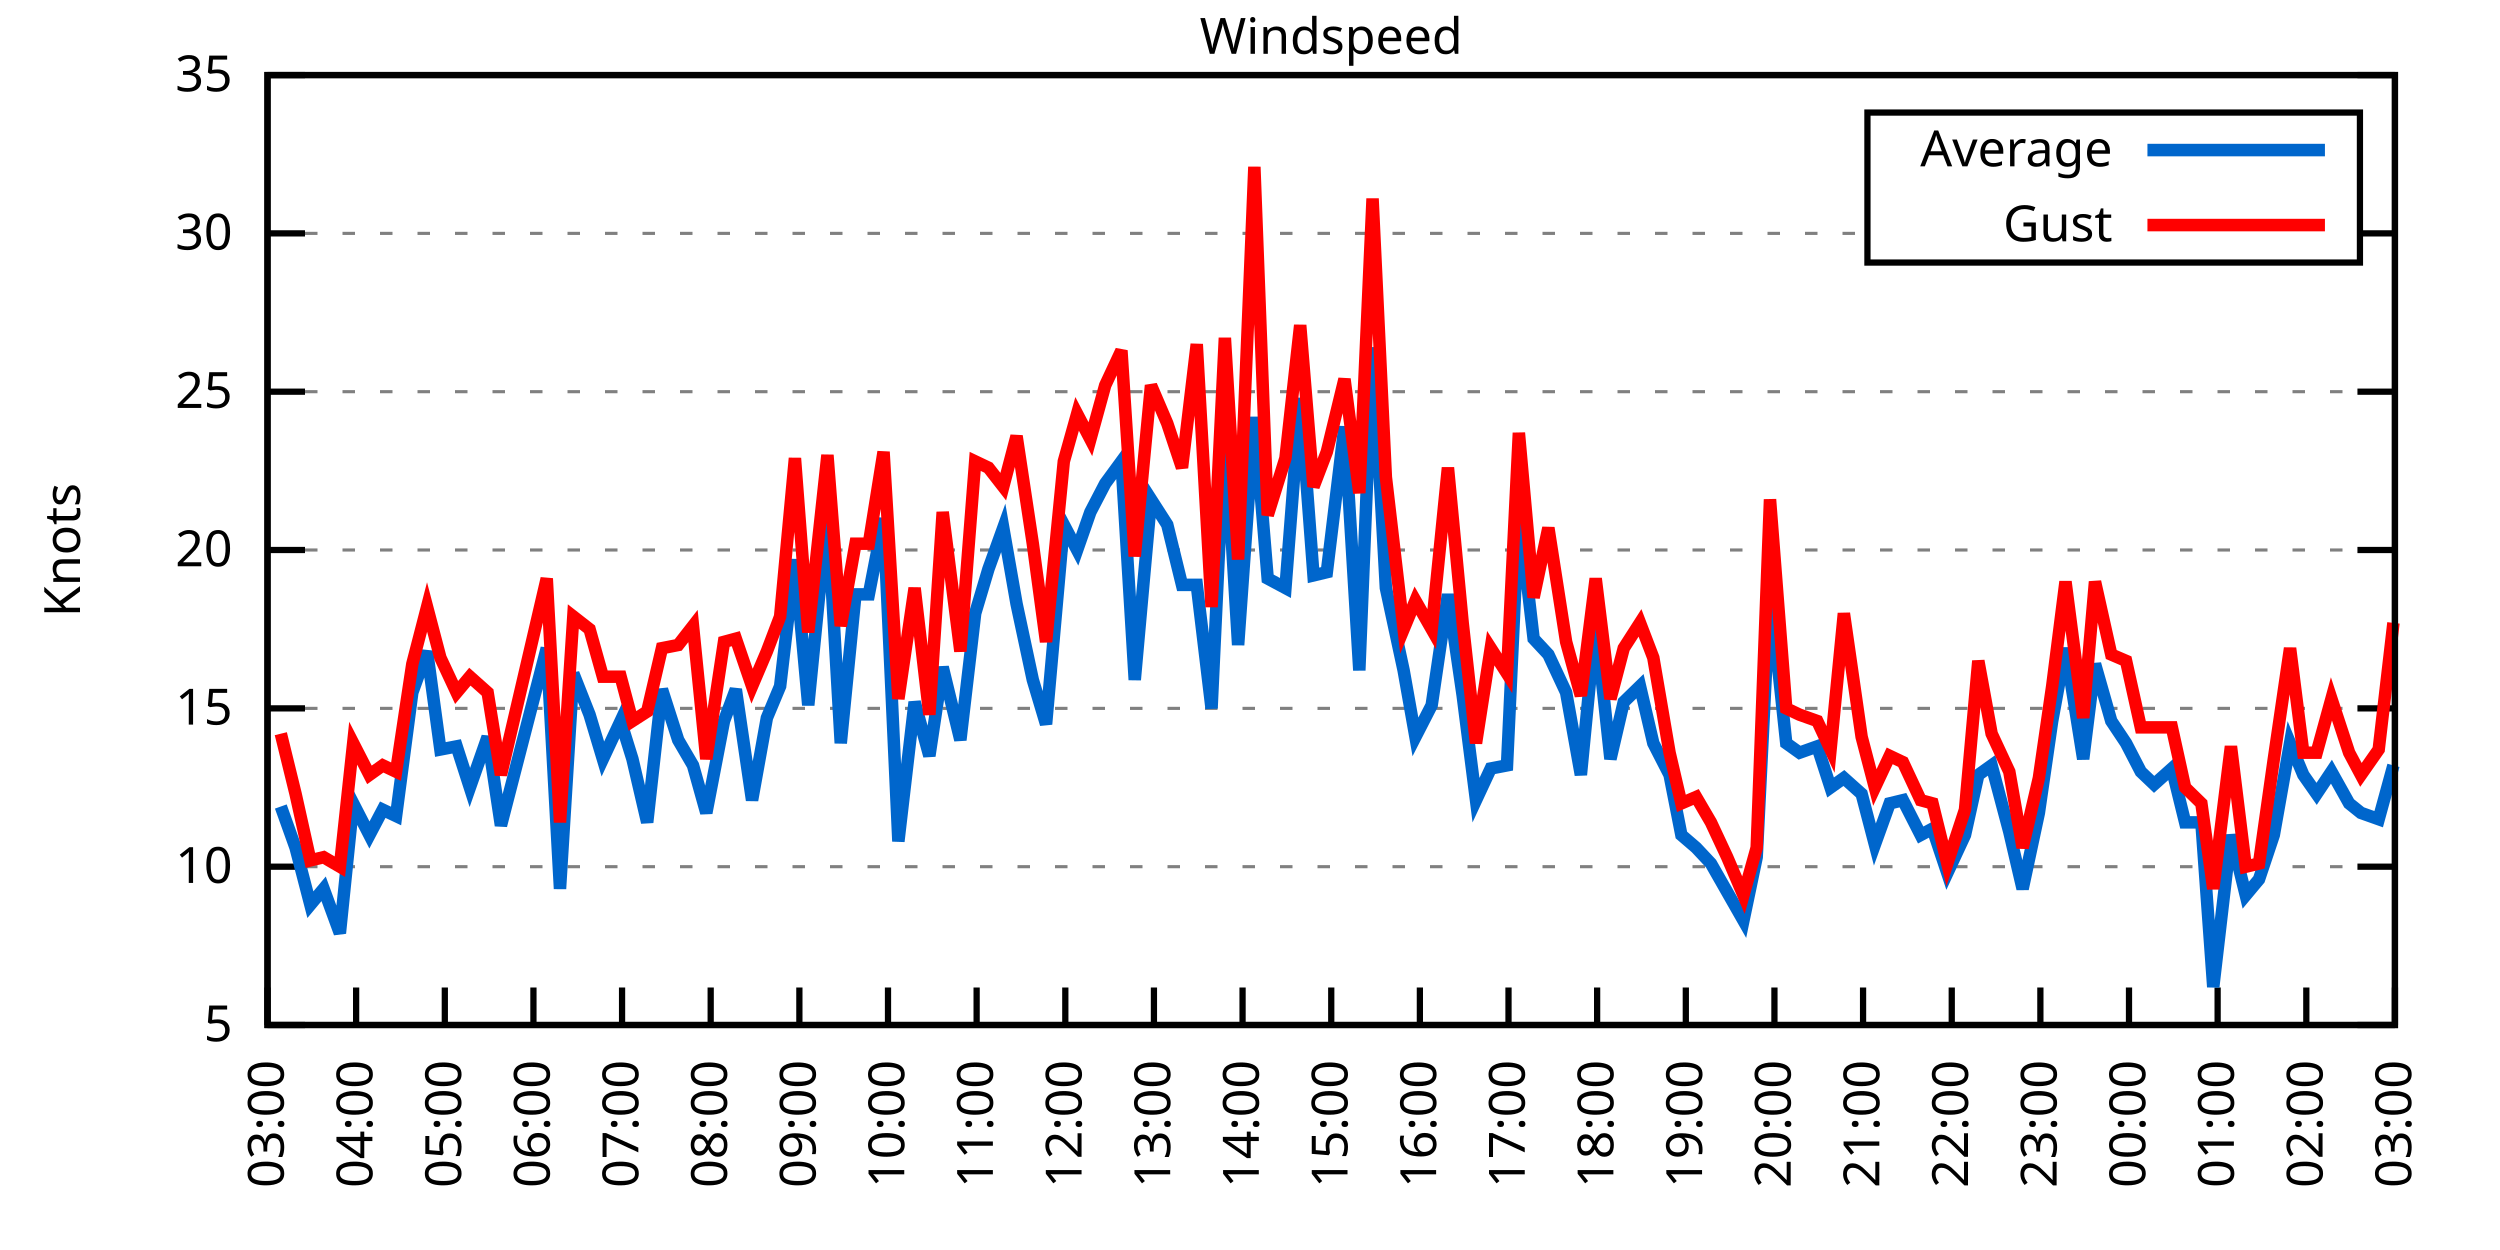
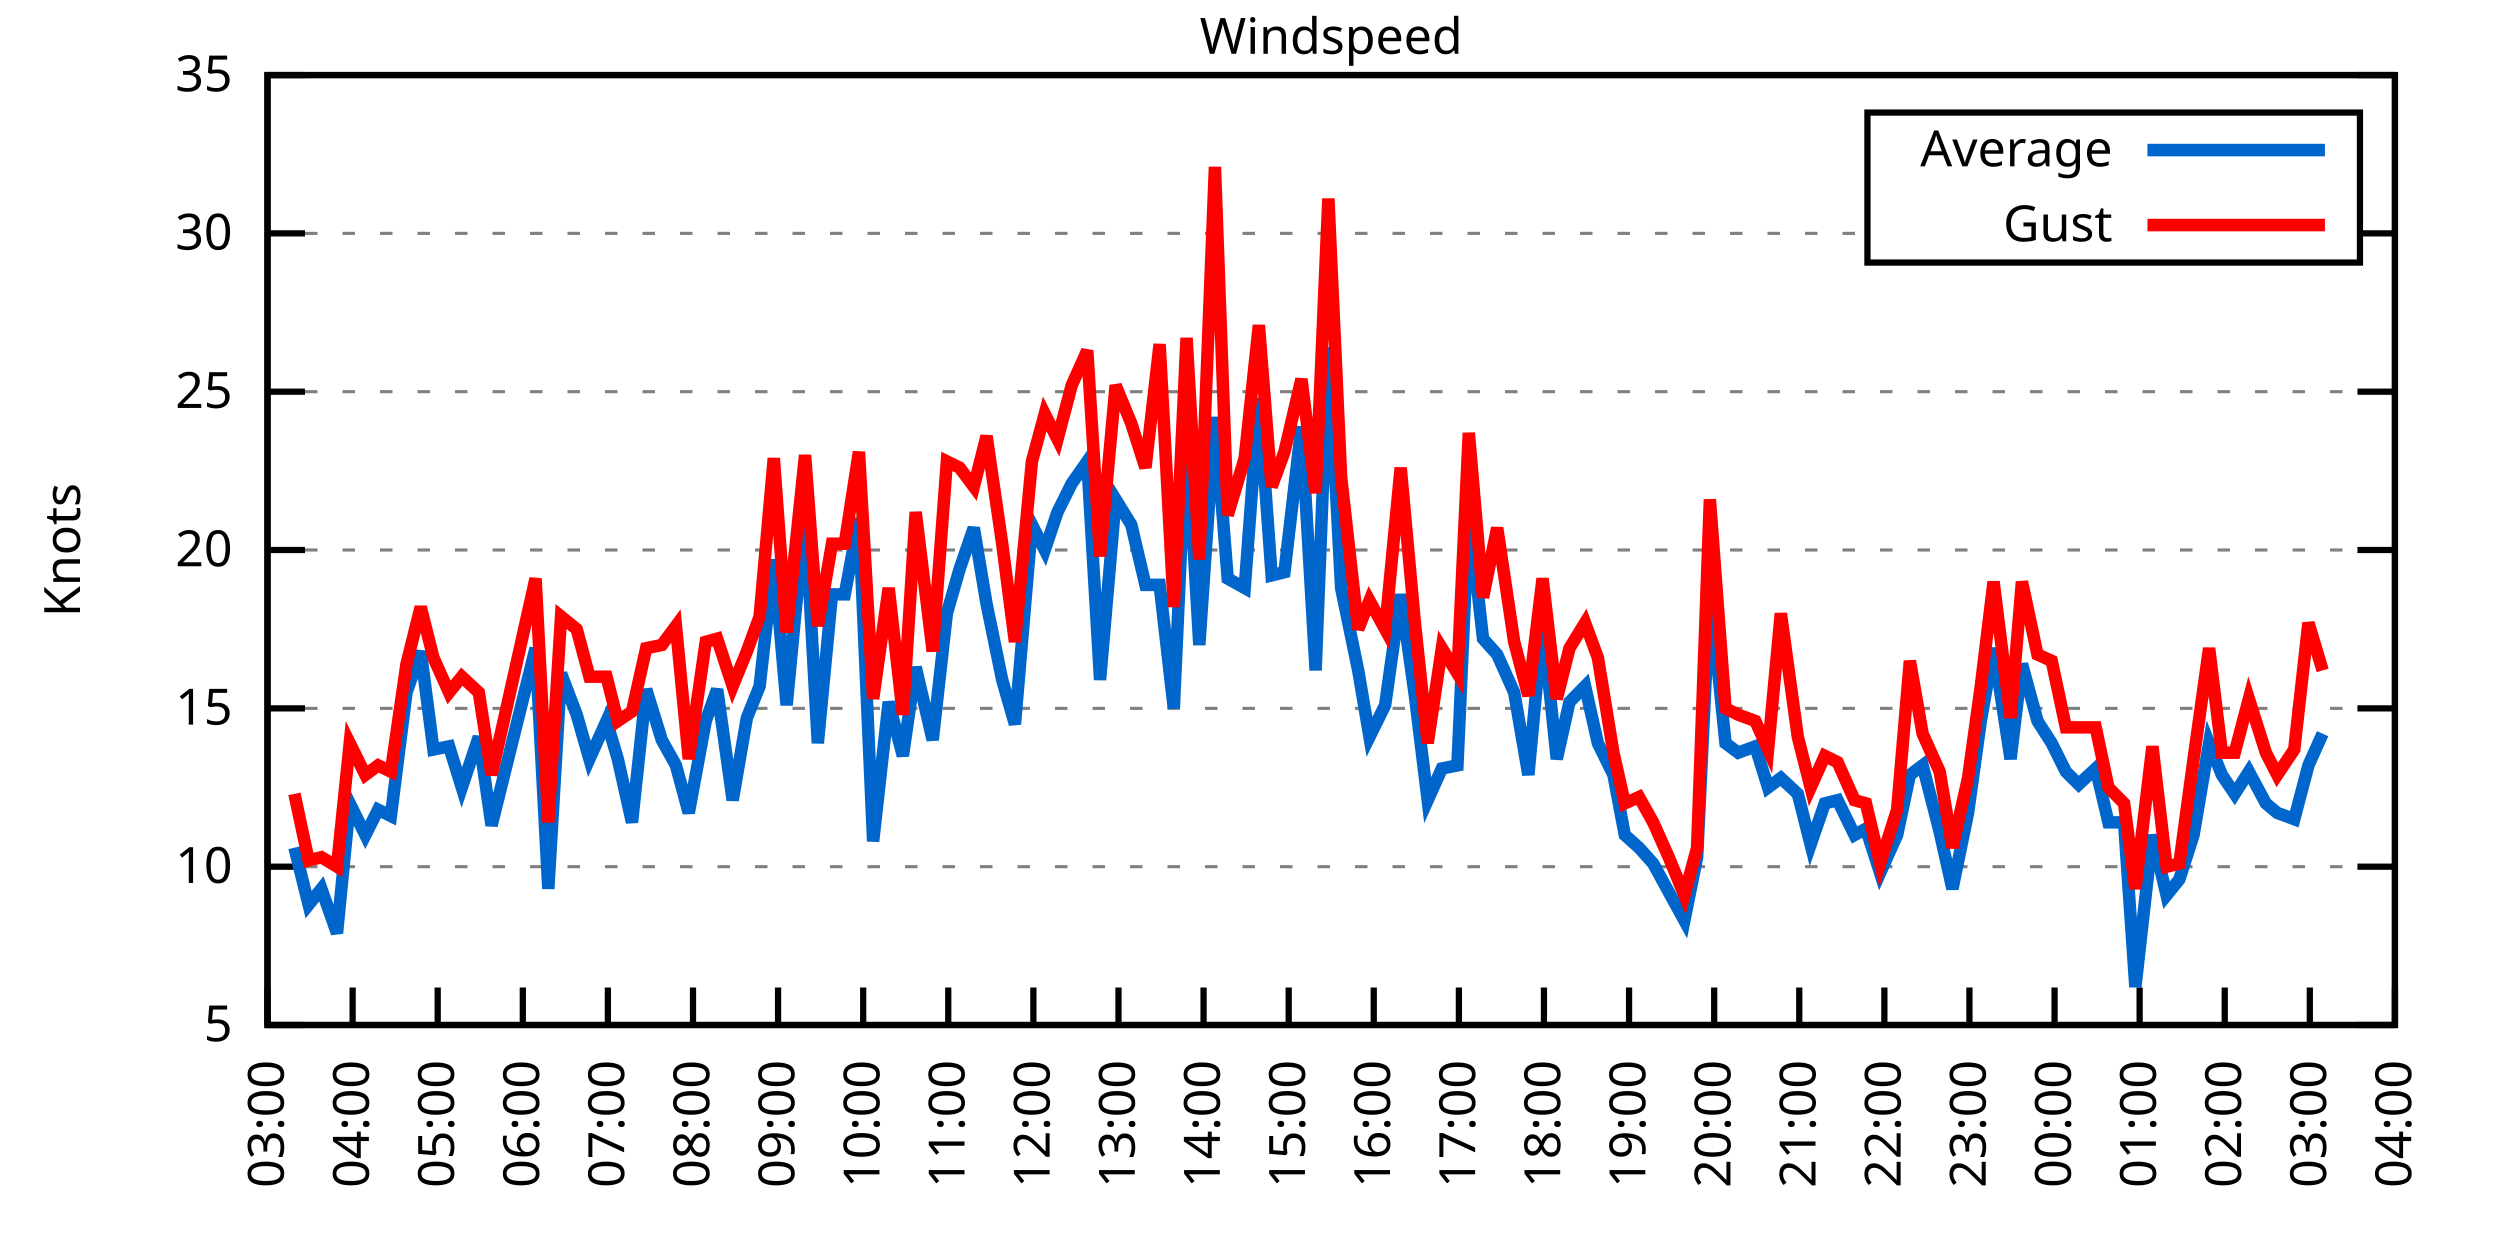
<svg xmlns="http://www.w3.org/2000/svg" xmlns:xlink="http://www.w3.org/1999/xlink" width="400" height="200" viewBox="0 0 400 200">
  <g id="gnuplot_canvas">
    <rect x="0" y="0" width="400" height="200" fill="none" />
    <defs>
      <circle id="gpDot" r="0.5" stroke-width="0.5" stroke="currentColor" />
      <path id="gpPt0" stroke-width="0.333" stroke="currentColor" d="M-1,0 h2 M0,-1 v2" />
      <path id="gpPt1" stroke-width="0.333" stroke="currentColor" d="M-1,-1 L1,1 M1,-1 L-1,1" />
      <path id="gpPt2" stroke-width="0.333" stroke="currentColor" d="M-1,0 L1,0 M0,-1 L0,1 M-1,-1 L1,1 M-1,1 L1,-1" />
      <rect id="gpPt3" stroke-width="0.333" stroke="currentColor" x="-1" y="-1" width="2" height="2" />
      <rect id="gpPt4" stroke-width="0.333" stroke="currentColor" fill="currentColor" x="-1" y="-1" width="2" height="2" />
      <circle id="gpPt5" stroke-width="0.333" stroke="currentColor" cx="0" cy="0" r="1" />
      <use xlink:href="#gpPt5" id="gpPt6" fill="currentColor" stroke="none" />
      <path id="gpPt7" stroke-width="0.333" stroke="currentColor" d="M0,-1.33 L-1.33,0.67 L1.33,0.67 z" />
      <use xlink:href="#gpPt7" id="gpPt8" fill="currentColor" stroke="none" />
      <use xlink:href="#gpPt7" id="gpPt9" stroke="currentColor" transform="rotate(180)" />
      <use xlink:href="#gpPt9" id="gpPt10" fill="currentColor" stroke="none" />
      <use xlink:href="#gpPt3" id="gpPt11" stroke="currentColor" transform="rotate(45)" />
      <use xlink:href="#gpPt11" id="gpPt12" fill="currentColor" stroke="none" />
      <path id="gpPt13" stroke-width="0.333" stroke="currentColor" d="M0,1.330 L1.265,0.411 L0.782,-1.067 L-0.782,-1.076 L-1.265,0.411 z" />
      <use xlink:href="#gpPt13" id="gpPt14" fill="currentColor" stroke="none" />
      <filter id="textbox" filterUnits="objectBoundingBox" x="0" y="0" height="1" width="1">
        <feFlood flood-color="white" flood-opacity="1" result="bgnd" />
        <feComposite in="SourceGraphic" in2="bgnd" operator="atop" />
      </filter>
      <filter id="greybox" filterUnits="objectBoundingBox" x="0" y="0" height="1" width="1">
        <feFlood flood-color="lightgrey" flood-opacity="1" result="grey" />
        <feComposite in="SourceGraphic" in2="grey" operator="atop" />
      </filter>
    </defs>
    <g fill="none" color="white" stroke="currentColor" stroke-width="1.00" stroke-linecap="butt" stroke-linejoin="miter">
</g>
    <g fill="none" color="black" stroke="currentColor" stroke-width="1.00" stroke-linecap="butt" stroke-linejoin="miter">
      <g stroke="none" shape-rendering="crispEdges">
        <polygon fill="rgb(255, 255, 255)" points="42.80,164.00 383.18,164.00 383.18,12.02 42.80,12.02 " />
      </g>
    </g>
    <g fill="none" color="black" stroke="currentColor" stroke-width="1.00" stroke-linecap="butt" stroke-linejoin="miter">
</g>
    <g fill="none" color="black" stroke="black" stroke-width="0.50" stroke-linecap="butt" stroke-linejoin="miter">
</g>
    <g fill="none" color="gray" stroke="currentColor" stroke-width="0.50" stroke-linecap="butt" stroke-linejoin="miter">
      <path stroke="gray" stroke-dasharray="2,4" class="gridline" d="M42.80,164.00 L383.19,164.00  " />
    </g>
    <g fill="none" color="gray" stroke="gray" stroke-width="1.00" stroke-linecap="butt" stroke-linejoin="miter">
</g>
    <g fill="none" color="black" stroke="currentColor" stroke-width="1.00" stroke-linecap="butt" stroke-linejoin="miter">
      <path stroke="black" d="M42.80,164.00 L48.80,164.00 M383.19,164.00 L377.19,164.00  " />
      <g transform="translate(37.20,166.60)" stroke="none" fill="black" font-family="Sans" font-size="8.00" text-anchor="end">
        <text>
          <tspan font-family="Sans"> 5</tspan>
        </text>
      </g>
    </g>
    <g fill="none" color="black" stroke="currentColor" stroke-width="1.00" stroke-linecap="butt" stroke-linejoin="miter">
</g>
    <g fill="none" color="black" stroke="black" stroke-width="0.50" stroke-linecap="butt" stroke-linejoin="miter">
</g>
    <g fill="none" color="gray" stroke="currentColor" stroke-width="0.50" stroke-linecap="butt" stroke-linejoin="miter">
      <path stroke="gray" stroke-dasharray="2,4" class="gridline" d="M42.80,138.67 L383.19,138.67  " />
    </g>
    <g fill="none" color="gray" stroke="gray" stroke-width="1.00" stroke-linecap="butt" stroke-linejoin="miter">
</g>
    <g fill="none" color="black" stroke="currentColor" stroke-width="1.00" stroke-linecap="butt" stroke-linejoin="miter">
      <path stroke="black" d="M42.80,138.67 L48.80,138.67 M383.19,138.67 L377.19,138.67  " />
      <g transform="translate(37.20,141.27)" stroke="none" fill="black" font-family="Sans" font-size="8.00" text-anchor="end">
        <text>
          <tspan font-family="Sans"> 10</tspan>
        </text>
      </g>
    </g>
    <g fill="none" color="black" stroke="currentColor" stroke-width="1.00" stroke-linecap="butt" stroke-linejoin="miter">
</g>
    <g fill="none" color="black" stroke="black" stroke-width="0.50" stroke-linecap="butt" stroke-linejoin="miter">
</g>
    <g fill="none" color="gray" stroke="currentColor" stroke-width="0.50" stroke-linecap="butt" stroke-linejoin="miter">
      <path stroke="gray" stroke-dasharray="2,4" class="gridline" d="M42.80,113.34 L383.19,113.34  " />
    </g>
    <g fill="none" color="gray" stroke="gray" stroke-width="1.00" stroke-linecap="butt" stroke-linejoin="miter">
</g>
    <g fill="none" color="black" stroke="currentColor" stroke-width="1.00" stroke-linecap="butt" stroke-linejoin="miter">
      <path stroke="black" d="M42.80,113.34 L48.80,113.34 M383.19,113.34 L377.19,113.34  " />
      <g transform="translate(37.20,115.94)" stroke="none" fill="black" font-family="Sans" font-size="8.00" text-anchor="end">
        <text>
          <tspan font-family="Sans"> 15</tspan>
        </text>
      </g>
    </g>
    <g fill="none" color="black" stroke="currentColor" stroke-width="1.00" stroke-linecap="butt" stroke-linejoin="miter">
</g>
    <g fill="none" color="black" stroke="black" stroke-width="0.50" stroke-linecap="butt" stroke-linejoin="miter">
</g>
    <g fill="none" color="gray" stroke="currentColor" stroke-width="0.50" stroke-linecap="butt" stroke-linejoin="miter">
      <path stroke="gray" stroke-dasharray="2,4" class="gridline" d="M42.80,88.00 L383.19,88.00  " />
    </g>
    <g fill="none" color="gray" stroke="gray" stroke-width="1.00" stroke-linecap="butt" stroke-linejoin="miter">
</g>
    <g fill="none" color="black" stroke="currentColor" stroke-width="1.00" stroke-linecap="butt" stroke-linejoin="miter">
      <path stroke="black" d="M42.80,88.00 L48.80,88.00 M383.19,88.00 L377.19,88.00  " />
      <g transform="translate(37.20,90.60)" stroke="none" fill="black" font-family="Sans" font-size="8.00" text-anchor="end">
        <text>
          <tspan font-family="Sans"> 20</tspan>
        </text>
      </g>
    </g>
    <g fill="none" color="black" stroke="currentColor" stroke-width="1.00" stroke-linecap="butt" stroke-linejoin="miter">
</g>
    <g fill="none" color="black" stroke="black" stroke-width="0.50" stroke-linecap="butt" stroke-linejoin="miter">
</g>
    <g fill="none" color="gray" stroke="currentColor" stroke-width="0.50" stroke-linecap="butt" stroke-linejoin="miter">
      <path stroke="gray" stroke-dasharray="2,4" class="gridline" d="M42.80,62.67 L383.19,62.67  " />
    </g>
    <g fill="none" color="gray" stroke="gray" stroke-width="1.00" stroke-linecap="butt" stroke-linejoin="miter">
</g>
    <g fill="none" color="black" stroke="currentColor" stroke-width="1.00" stroke-linecap="butt" stroke-linejoin="miter">
      <path stroke="black" d="M42.80,62.67 L48.80,62.67 M383.19,62.67 L377.19,62.67  " />
      <g transform="translate(37.20,65.27)" stroke="none" fill="black" font-family="Sans" font-size="8.00" text-anchor="end">
        <text>
          <tspan font-family="Sans"> 25</tspan>
        </text>
      </g>
    </g>
    <g fill="none" color="black" stroke="currentColor" stroke-width="1.00" stroke-linecap="butt" stroke-linejoin="miter">
</g>
    <g fill="none" color="black" stroke="black" stroke-width="0.50" stroke-linecap="butt" stroke-linejoin="miter">
</g>
    <g fill="none" color="gray" stroke="currentColor" stroke-width="0.50" stroke-linecap="butt" stroke-linejoin="miter">
      <path stroke="gray" stroke-dasharray="2,4" class="gridline" d="M42.80,37.34 L298.79,37.34 M377.59,37.34 L383.19,37.34  " />
    </g>
    <g fill="none" color="gray" stroke="gray" stroke-width="1.00" stroke-linecap="butt" stroke-linejoin="miter">
</g>
    <g fill="none" color="black" stroke="currentColor" stroke-width="1.00" stroke-linecap="butt" stroke-linejoin="miter">
      <path stroke="black" d="M42.80,37.34 L48.80,37.34 M383.19,37.34 L377.19,37.34  " />
      <g transform="translate(37.20,39.94)" stroke="none" fill="black" font-family="Sans" font-size="8.00" text-anchor="end">
        <text>
          <tspan font-family="Sans"> 30</tspan>
        </text>
      </g>
    </g>
    <g fill="none" color="black" stroke="currentColor" stroke-width="1.00" stroke-linecap="butt" stroke-linejoin="miter">
</g>
    <g fill="none" color="black" stroke="black" stroke-width="0.50" stroke-linecap="butt" stroke-linejoin="miter">
</g>
    <g fill="none" color="gray" stroke="currentColor" stroke-width="0.50" stroke-linecap="butt" stroke-linejoin="miter">
      <path stroke="gray" stroke-dasharray="2,4" class="gridline" d="M42.80,12.01 L383.19,12.01  " />
    </g>
    <g fill="none" color="gray" stroke="gray" stroke-width="1.00" stroke-linecap="butt" stroke-linejoin="miter">
</g>
    <g fill="none" color="black" stroke="currentColor" stroke-width="1.00" stroke-linecap="butt" stroke-linejoin="miter">
      <path stroke="black" d="M42.80,12.01 L48.80,12.01 M383.19,12.01 L377.19,12.01  " />
      <g transform="translate(37.20,14.61)" stroke="none" fill="black" font-family="Sans" font-size="8.00" text-anchor="end">
        <text>
          <tspan font-family="Sans"> 35</tspan>
        </text>
      </g>
    </g>
    <g fill="none" color="black" stroke="currentColor" stroke-width="1.00" stroke-linecap="butt" stroke-linejoin="miter">
      <path stroke="black" d="M42.80,164.00 L42.80,158.00  " />
      <g transform="translate(45.40,169.60) rotate(270.00)" stroke="none" fill="black" font-family="Sans" font-size="8.00" text-anchor="end">
        <text>
          <tspan font-family="Sans">03:00</tspan>
        </text>
      </g>
    </g>
    <g fill="none" color="black" stroke="currentColor" stroke-width="1.00" stroke-linecap="butt" stroke-linejoin="miter">
-       <path stroke="black" d="M56.98,164.00 L56.98,158.00  " />
-       <g transform="translate(59.58,169.60) rotate(270.00)" stroke="none" fill="black" font-family="Sans" font-size="8.00" text-anchor="end">
+       <path stroke="black" d="M56.42,164.00 L56.42,158.00  " />
+       <g transform="translate(59.02,169.60) rotate(270.00)" stroke="none" fill="black" font-family="Sans" font-size="8.00" text-anchor="end">
        <text>
          <tspan font-family="Sans">04:00</tspan>
        </text>
      </g>
    </g>
    <g fill="none" color="black" stroke="currentColor" stroke-width="1.00" stroke-linecap="butt" stroke-linejoin="miter">
-       <path stroke="black" d="M71.17,164.00 L71.17,158.00  " />
-       <g transform="translate(73.77,169.60) rotate(270.00)" stroke="none" fill="black" font-family="Sans" font-size="8.00" text-anchor="end">
+       <path stroke="black" d="M70.03,164.00 L70.03,158.00  " />
+       <g transform="translate(72.63,169.60) rotate(270.00)" stroke="none" fill="black" font-family="Sans" font-size="8.00" text-anchor="end">
        <text>
          <tspan font-family="Sans">05:00</tspan>
        </text>
      </g>
    </g>
    <g fill="none" color="black" stroke="currentColor" stroke-width="1.00" stroke-linecap="butt" stroke-linejoin="miter">
-       <path stroke="black" d="M85.35,164.00 L85.35,158.00  " />
-       <g transform="translate(87.95,169.60) rotate(270.00)" stroke="none" fill="black" font-family="Sans" font-size="8.00" text-anchor="end">
+       <path stroke="black" d="M83.65,164.00 L83.65,158.00  " />
+       <g transform="translate(86.25,169.60) rotate(270.00)" stroke="none" fill="black" font-family="Sans" font-size="8.00" text-anchor="end">
        <text>
          <tspan font-family="Sans">06:00</tspan>
        </text>
      </g>
    </g>
    <g fill="none" color="black" stroke="currentColor" stroke-width="1.00" stroke-linecap="butt" stroke-linejoin="miter">
-       <path stroke="black" d="M99.53,164.00 L99.53,158.00  " />
-       <g transform="translate(102.13,169.60) rotate(270.00)" stroke="none" fill="black" font-family="Sans" font-size="8.00" text-anchor="end">
+       <path stroke="black" d="M97.26,164.00 L97.26,158.00  " />
+       <g transform="translate(99.86,169.60) rotate(270.00)" stroke="none" fill="black" font-family="Sans" font-size="8.00" text-anchor="end">
        <text>
          <tspan font-family="Sans">07:00</tspan>
        </text>
      </g>
    </g>
    <g fill="none" color="black" stroke="currentColor" stroke-width="1.00" stroke-linecap="butt" stroke-linejoin="miter">
-       <path stroke="black" d="M113.71,164.00 L113.71,158.00  " />
-       <g transform="translate(116.31,169.60) rotate(270.00)" stroke="none" fill="black" font-family="Sans" font-size="8.00" text-anchor="end">
+       <path stroke="black" d="M110.88,164.00 L110.88,158.00  " />
+       <g transform="translate(113.48,169.60) rotate(270.00)" stroke="none" fill="black" font-family="Sans" font-size="8.00" text-anchor="end">
        <text>
          <tspan font-family="Sans">08:00</tspan>
        </text>
      </g>
    </g>
    <g fill="none" color="black" stroke="currentColor" stroke-width="1.00" stroke-linecap="butt" stroke-linejoin="miter">
-       <path stroke="black" d="M127.90,164.00 L127.90,158.00  " />
-       <g transform="translate(130.50,169.60) rotate(270.00)" stroke="none" fill="black" font-family="Sans" font-size="8.00" text-anchor="end">
+       <path stroke="black" d="M124.49,164.00 L124.49,158.00  " />
+       <g transform="translate(127.09,169.60) rotate(270.00)" stroke="none" fill="black" font-family="Sans" font-size="8.00" text-anchor="end">
        <text>
          <tspan font-family="Sans">09:00</tspan>
        </text>
      </g>
    </g>
    <g fill="none" color="black" stroke="currentColor" stroke-width="1.00" stroke-linecap="butt" stroke-linejoin="miter">
-       <path stroke="black" d="M142.08,164.00 L142.08,158.00  " />
-       <g transform="translate(144.68,169.60) rotate(270.00)" stroke="none" fill="black" font-family="Sans" font-size="8.00" text-anchor="end">
+       <path stroke="black" d="M138.11,164.00 L138.11,158.00  " />
+       <g transform="translate(140.71,169.60) rotate(270.00)" stroke="none" fill="black" font-family="Sans" font-size="8.00" text-anchor="end">
        <text>
          <tspan font-family="Sans">10:00</tspan>
        </text>
      </g>
    </g>
    <g fill="none" color="black" stroke="currentColor" stroke-width="1.00" stroke-linecap="butt" stroke-linejoin="miter">
-       <path stroke="black" d="M156.26,164.00 L156.26,158.00  " />
-       <g transform="translate(158.86,169.60) rotate(270.00)" stroke="none" fill="black" font-family="Sans" font-size="8.00" text-anchor="end">
+       <path stroke="black" d="M151.72,164.00 L151.72,158.00  " />
+       <g transform="translate(154.32,169.60) rotate(270.00)" stroke="none" fill="black" font-family="Sans" font-size="8.00" text-anchor="end">
        <text>
          <tspan font-family="Sans">11:00</tspan>
        </text>
      </g>
    </g>
    <g fill="none" color="black" stroke="currentColor" stroke-width="1.00" stroke-linecap="butt" stroke-linejoin="miter">
-       <path stroke="black" d="M170.45,164.00 L170.45,158.00  " />
-       <g transform="translate(173.05,169.60) rotate(270.00)" stroke="none" fill="black" font-family="Sans" font-size="8.00" text-anchor="end">
+       <path stroke="black" d="M165.34,164.00 L165.34,158.00  " />
+       <g transform="translate(167.94,169.60) rotate(270.00)" stroke="none" fill="black" font-family="Sans" font-size="8.00" text-anchor="end">
        <text>
          <tspan font-family="Sans">12:00</tspan>
        </text>
      </g>
    </g>
    <g fill="none" color="black" stroke="currentColor" stroke-width="1.00" stroke-linecap="butt" stroke-linejoin="miter">
-       <path stroke="black" d="M184.63,164.00 L184.63,158.00  " />
-       <g transform="translate(187.23,169.60) rotate(270.00)" stroke="none" fill="black" font-family="Sans" font-size="8.00" text-anchor="end">
+       <path stroke="black" d="M178.96,164.00 L178.96,158.00  " />
+       <g transform="translate(181.56,169.60) rotate(270.00)" stroke="none" fill="black" font-family="Sans" font-size="8.00" text-anchor="end">
        <text>
          <tspan font-family="Sans">13:00</tspan>
        </text>
      </g>
    </g>
    <g fill="none" color="black" stroke="currentColor" stroke-width="1.00" stroke-linecap="butt" stroke-linejoin="miter">
-       <path stroke="black" d="M198.81,164.00 L198.81,158.00  " />
-       <g transform="translate(201.41,169.60) rotate(270.00)" stroke="none" fill="black" font-family="Sans" font-size="8.00" text-anchor="end">
+       <path stroke="black" d="M192.57,164.00 L192.57,158.00  " />
+       <g transform="translate(195.17,169.60) rotate(270.00)" stroke="none" fill="black" font-family="Sans" font-size="8.00" text-anchor="end">
        <text>
          <tspan font-family="Sans">14:00</tspan>
        </text>
      </g>
    </g>
    <g fill="none" color="black" stroke="currentColor" stroke-width="1.00" stroke-linecap="butt" stroke-linejoin="miter">
-       <path stroke="black" d="M213.00,164.00 L213.00,158.00  " />
-       <g transform="translate(215.60,169.60) rotate(270.00)" stroke="none" fill="black" font-family="Sans" font-size="8.00" text-anchor="end">
+       <path stroke="black" d="M206.19,164.00 L206.19,158.00  " />
+       <g transform="translate(208.79,169.60) rotate(270.00)" stroke="none" fill="black" font-family="Sans" font-size="8.00" text-anchor="end">
        <text>
          <tspan font-family="Sans">15:00</tspan>
        </text>
      </g>
    </g>
    <g fill="none" color="black" stroke="currentColor" stroke-width="1.00" stroke-linecap="butt" stroke-linejoin="miter">
-       <path stroke="black" d="M227.18,164.00 L227.18,158.00  " />
-       <g transform="translate(229.78,169.60) rotate(270.00)" stroke="none" fill="black" font-family="Sans" font-size="8.00" text-anchor="end">
+       <path stroke="black" d="M219.80,164.00 L219.80,158.00  " />
+       <g transform="translate(222.40,169.60) rotate(270.00)" stroke="none" fill="black" font-family="Sans" font-size="8.00" text-anchor="end">
        <text>
          <tspan font-family="Sans">16:00</tspan>
        </text>
      </g>
    </g>
    <g fill="none" color="black" stroke="currentColor" stroke-width="1.00" stroke-linecap="butt" stroke-linejoin="miter">
-       <path stroke="black" d="M241.36,164.00 L241.36,158.00  " />
-       <g transform="translate(243.96,169.60) rotate(270.00)" stroke="none" fill="black" font-family="Sans" font-size="8.00" text-anchor="end">
+       <path stroke="black" d="M233.42,164.00 L233.42,158.00  " />
+       <g transform="translate(236.02,169.60) rotate(270.00)" stroke="none" fill="black" font-family="Sans" font-size="8.00" text-anchor="end">
        <text>
          <tspan font-family="Sans">17:00</tspan>
        </text>
      </g>
    </g>
    <g fill="none" color="black" stroke="currentColor" stroke-width="1.00" stroke-linecap="butt" stroke-linejoin="miter">
-       <path stroke="black" d="M255.54,164.00 L255.54,158.00  " />
-       <g transform="translate(258.14,169.60) rotate(270.00)" stroke="none" fill="black" font-family="Sans" font-size="8.00" text-anchor="end">
+       <path stroke="black" d="M247.03,164.00 L247.03,158.00  " />
+       <g transform="translate(249.63,169.60) rotate(270.00)" stroke="none" fill="black" font-family="Sans" font-size="8.00" text-anchor="end">
        <text>
          <tspan font-family="Sans">18:00</tspan>
        </text>
      </g>
    </g>
    <g fill="none" color="black" stroke="currentColor" stroke-width="1.00" stroke-linecap="butt" stroke-linejoin="miter">
-       <path stroke="black" d="M269.73,164.00 L269.73,158.00  " />
-       <g transform="translate(272.33,169.60) rotate(270.00)" stroke="none" fill="black" font-family="Sans" font-size="8.00" text-anchor="end">
+       <path stroke="black" d="M260.65,164.00 L260.65,158.00  " />
+       <g transform="translate(263.25,169.60) rotate(270.00)" stroke="none" fill="black" font-family="Sans" font-size="8.00" text-anchor="end">
        <text>
          <tspan font-family="Sans">19:00</tspan>
        </text>
      </g>
    </g>
    <g fill="none" color="black" stroke="currentColor" stroke-width="1.00" stroke-linecap="butt" stroke-linejoin="miter">
-       <path stroke="black" d="M283.91,164.00 L283.91,158.00  " />
-       <g transform="translate(286.51,169.60) rotate(270.00)" stroke="none" fill="black" font-family="Sans" font-size="8.00" text-anchor="end">
+       <path stroke="black" d="M274.27,164.00 L274.27,158.00  " />
+       <g transform="translate(276.87,169.60) rotate(270.00)" stroke="none" fill="black" font-family="Sans" font-size="8.00" text-anchor="end">
        <text>
          <tspan font-family="Sans">20:00</tspan>
        </text>
      </g>
    </g>
    <g fill="none" color="black" stroke="currentColor" stroke-width="1.00" stroke-linecap="butt" stroke-linejoin="miter">
-       <path stroke="black" d="M298.09,164.00 L298.09,158.00  " />
-       <g transform="translate(300.69,169.60) rotate(270.00)" stroke="none" fill="black" font-family="Sans" font-size="8.00" text-anchor="end">
+       <path stroke="black" d="M287.88,164.00 L287.88,158.00  " />
+       <g transform="translate(290.48,169.60) rotate(270.00)" stroke="none" fill="black" font-family="Sans" font-size="8.00" text-anchor="end">
        <text>
          <tspan font-family="Sans">21:00</tspan>
        </text>
      </g>
    </g>
    <g fill="none" color="black" stroke="currentColor" stroke-width="1.00" stroke-linecap="butt" stroke-linejoin="miter">
-       <path stroke="black" d="M312.28,164.00 L312.28,158.00  " />
-       <g transform="translate(314.88,169.60) rotate(270.00)" stroke="none" fill="black" font-family="Sans" font-size="8.00" text-anchor="end">
+       <path stroke="black" d="M301.50,164.00 L301.50,158.00  " />
+       <g transform="translate(304.10,169.60) rotate(270.00)" stroke="none" fill="black" font-family="Sans" font-size="8.00" text-anchor="end">
        <text>
          <tspan font-family="Sans">22:00</tspan>
        </text>
      </g>
    </g>
    <g fill="none" color="black" stroke="currentColor" stroke-width="1.00" stroke-linecap="butt" stroke-linejoin="miter">
-       <path stroke="black" d="M326.46,164.00 L326.46,158.00  " />
-       <g transform="translate(329.06,169.60) rotate(270.00)" stroke="none" fill="black" font-family="Sans" font-size="8.00" text-anchor="end">
+       <path stroke="black" d="M315.11,164.00 L315.11,158.00  " />
+       <g transform="translate(317.71,169.60) rotate(270.00)" stroke="none" fill="black" font-family="Sans" font-size="8.00" text-anchor="end">
        <text>
          <tspan font-family="Sans">23:00</tspan>
        </text>
      </g>
    </g>
    <g fill="none" color="black" stroke="currentColor" stroke-width="1.00" stroke-linecap="butt" stroke-linejoin="miter">
-       <path stroke="black" d="M340.64,164.00 L340.64,158.00  " />
-       <g transform="translate(343.24,169.60) rotate(270.00)" stroke="none" fill="black" font-family="Sans" font-size="8.00" text-anchor="end">
+       <path stroke="black" d="M328.73,164.00 L328.73,158.00  " />
+       <g transform="translate(331.33,169.60) rotate(270.00)" stroke="none" fill="black" font-family="Sans" font-size="8.00" text-anchor="end">
        <text>
          <tspan font-family="Sans">00:00</tspan>
        </text>
      </g>
    </g>
    <g fill="none" color="black" stroke="currentColor" stroke-width="1.00" stroke-linecap="butt" stroke-linejoin="miter">
-       <path stroke="black" d="M354.82,164.00 L354.82,158.00  " />
-       <g transform="translate(357.42,169.60) rotate(270.00)" stroke="none" fill="black" font-family="Sans" font-size="8.00" text-anchor="end">
+       <path stroke="black" d="M342.34,164.00 L342.34,158.00  " />
+       <g transform="translate(344.94,169.60) rotate(270.00)" stroke="none" fill="black" font-family="Sans" font-size="8.00" text-anchor="end">
        <text>
          <tspan font-family="Sans">01:00</tspan>
        </text>
      </g>
    </g>
    <g fill="none" color="black" stroke="currentColor" stroke-width="1.00" stroke-linecap="butt" stroke-linejoin="miter">
-       <path stroke="black" d="M369.01,164.00 L369.01,158.00  " />
-       <g transform="translate(371.61,169.60) rotate(270.00)" stroke="none" fill="black" font-family="Sans" font-size="8.00" text-anchor="end">
+       <path stroke="black" d="M355.96,164.00 L355.96,158.00  " />
+       <g transform="translate(358.56,169.60) rotate(270.00)" stroke="none" fill="black" font-family="Sans" font-size="8.00" text-anchor="end">
        <text>
          <tspan font-family="Sans">02:00</tspan>
+         </text>
+       </g>
+     </g>
+     <g fill="none" color="black" stroke="currentColor" stroke-width="1.00" stroke-linecap="butt" stroke-linejoin="miter">
+       <path stroke="black" d="M369.57,164.00 L369.57,158.00  " />
+       <g transform="translate(372.17,169.60) rotate(270.00)" stroke="none" fill="black" font-family="Sans" font-size="8.00" text-anchor="end">
+         <text>
+           <tspan font-family="Sans">03:00</tspan>
        </text>
      </g>
    </g>
    <g fill="none" color="black" stroke="currentColor" stroke-width="1.00" stroke-linecap="butt" stroke-linejoin="miter">
      <path stroke="black" d="M383.19,164.00 L383.19,158.00  " />
      <g transform="translate(385.79,169.60) rotate(270.00)" stroke="none" fill="black" font-family="Sans" font-size="8.00" text-anchor="end">
        <text>
-           <tspan font-family="Sans">03:00</tspan>
+           <tspan font-family="Sans">04:00</tspan>
        </text>
      </g>
    </g>
    <g fill="none" color="black" stroke="currentColor" stroke-width="1.00" stroke-linecap="butt" stroke-linejoin="miter">
</g>
    <g fill="none" color="black" stroke="currentColor" stroke-width="1.00" stroke-linecap="butt" stroke-linejoin="miter">
      <path stroke="black" d="M42.80,12.01 L42.80,164.00 L383.19,164.00 L383.19,12.01 L42.80,12.01 Z  " />
    </g>
    <g fill="none" color="black" stroke="currentColor" stroke-width="1.00" stroke-linecap="butt" stroke-linejoin="miter">
</g>
    <g fill="none" color="black" stroke="currentColor" stroke-width="1.00" stroke-linecap="butt" stroke-linejoin="miter">
      <path stroke="black" d="M298.79,42.01 L298.79,18.01 L377.59,18.01 L377.59,42.01 L298.79,42.01 Z  " />
    </g>
    <g id="Windspeed_plot_1">
      <g fill="none" color="white" stroke="black" stroke-width="2.00" stroke-linecap="butt" stroke-linejoin="miter">
</g>
      <g fill="none" color="black" stroke="currentColor" stroke-width="2.00" stroke-linecap="butt" stroke-linejoin="miter">
        <g transform="translate(337.99,26.61)" stroke="none" fill="black" font-family="Sans" font-size="8.00" text-anchor="end">
          <text>
            <tspan font-family="Sans">Average</tspan>
          </text>
        </g>
      </g>
      <g fill="none" color="black" stroke="currentColor" stroke-width="2.00" stroke-linecap="butt" stroke-linejoin="miter">
-         <path stroke="rgb(  0, 102, 204)" d="M343.59,24.01 L371.99,24.01 M44.93,129.04 L47.29,135.63 L49.66,144.75 L51.78,142.21 L54.38,149.31 L56.51,128.54   L59.11,133.60 L61.24,129.55 L63.37,130.56 L65.97,110.80 L68.33,104.22 L70.46,119.92 L73.06,119.42 L75.18,126.00   L78.02,117.90 L80.15,132.08 L87.48,103.71 L89.60,142.21 L91.73,107.76 L94.33,114.35 L96.46,121.44 L99.30,115.36   L101.19,121.44 L103.55,131.58 L105.91,110.30 L108.51,118.40 L110.88,122.46 L113.01,130.06 L115.84,115.36 L117.73,110.30   L120.33,128.03 L122.70,114.86 L124.82,109.79 L127.19,89.52 L129.32,112.83 L132.39,81.93 L134.52,118.91 L136.88,95.10   L139.01,95.10 L141.37,82.94 L143.74,134.62 L146.34,112.32 L148.70,120.94 L150.83,106.75 L153.66,118.40 L156.03,98.14   L158.15,91.04 L160.52,84.46 L162.65,96.62 L165.25,108.78 L167.37,115.87 L170.21,83.95 L172.34,88.00 L174.46,81.93   L176.83,77.37 L179.43,73.82 L181.56,108.78 L184.16,79.90 L186.76,83.95 L189.12,93.58 L191.48,93.58 L193.85,113.34   L195.98,68.25 L198.10,103.20 L200.70,66.73 L202.83,92.56 L205.67,94.08 L208.03,63.69 L210.16,92.06 L212.29,91.55   L215.12,68.25 L217.49,107.26 L219.61,55.58 L221.74,94.08 L224.58,107.26 L226.47,117.90 L229.07,112.83 L231.67,95.10   L234.03,111.31 L236.16,128.03 L238.52,122.96 L241.12,122.46 L243.02,81.93 L245.38,102.19 L247.74,104.72 L250.58,110.80   L252.94,123.98 L255.31,99.66 L257.67,121.44 L259.80,112.32 L262.40,109.79 L264.53,118.91 L267.13,123.98 L269.02,133.60   L271.38,135.63 L273.75,138.16 L276.35,142.72 L278.95,147.28 L281.07,137.15 L283.20,94.59 L285.80,118.91 L287.93,120.43   L290.76,119.42 L292.89,126.00 L295.02,124.48 L297.86,127.02 L299.98,135.12 L302.35,128.54 L304.47,128.03 L307.31,133.60   L309.20,132.59 L311.57,139.68 L314.40,133.60 L316.53,123.98 L318.66,122.46 L321.49,133.10 L323.62,142.21 L326.22,130.06   L328.35,115.36 L330.48,103.71 L333.31,121.44 L335.20,106.24 L337.80,115.36 L340.17,118.91 L342.53,123.47 L344.66,125.50   L347.50,122.96 L349.62,131.58 L352.22,131.58 L354.12,157.92 L356.95,133.60 L359.32,143.23 L361.44,140.69 L363.81,133.60   L366.41,118.91 L368.53,123.98 L370.66,127.02 L373.03,123.47 L375.86,128.54 L377.75,130.06 L380.59,131.07 L382.95,122.46    " />
+         <path stroke="rgb(  0, 102, 204)" d="M343.59,24.01 L371.99,24.01 M47.11,135.63 L49.38,144.75 L51.42,142.21 L53.92,149.31 L55.96,128.54 L58.46,133.60   L60.50,129.55 L62.54,130.56 L65.04,110.80 L67.31,104.22 L69.35,119.92 L71.85,119.42 L73.89,126.00 L76.61,117.90   L78.65,132.08 L85.69,103.71 L87.73,142.21 L89.77,107.76 L92.27,114.35 L94.31,121.44 L97.04,115.36 L98.85,121.44   L101.12,131.58 L103.39,110.30 L105.89,118.40 L108.15,122.46 L110.20,130.06 L112.92,115.36 L114.74,110.30 L117.23,128.03   L119.50,114.86 L121.54,109.79 L123.81,89.52 L125.86,112.83 L128.81,81.93 L130.85,118.91 L133.12,95.10 L135.16,95.10   L137.43,82.94 L139.70,134.62 L142.19,112.32 L144.46,120.94 L146.51,106.75 L149.23,118.40 L151.50,98.14 L153.54,91.04   L155.81,84.46 L157.85,96.62 L160.35,108.78 L162.39,115.87 L165.11,83.95 L167.16,88.00 L169.20,81.93 L171.47,77.37   L173.96,73.82 L176.01,108.78 L178.50,79.90 L181.00,83.95 L183.27,93.58 L185.54,93.58 L187.81,113.34 L189.85,68.25   L191.89,103.20 L194.39,66.73 L196.43,92.56 L199.15,94.08 L201.42,63.69 L203.46,92.06 L205.51,91.55 L208.23,68.25   L210.50,107.26 L212.54,55.58 L214.58,94.08 L217.31,107.26 L219.12,117.90 L221.62,112.83 L224.11,95.10 L226.38,111.31   L228.43,128.03 L230.70,122.96 L233.19,122.46 L235.01,81.93 L237.28,102.19 L239.55,104.72 L242.27,110.80 L244.54,123.98   L246.81,99.66 L249.08,121.44 L251.12,112.32 L253.61,109.79 L255.66,118.91 L258.15,123.98 L259.97,133.60 L262.24,135.63   L264.51,138.16 L267.00,142.72 L269.50,147.28 L271.54,137.15 L273.58,94.59 L276.08,118.91 L278.12,120.43 L280.85,119.42   L282.89,126.00 L284.93,124.48 L287.65,127.02 L289.70,135.12 L291.97,128.54 L294.01,128.03 L296.73,133.60 L298.55,132.59   L300.82,139.68 L303.54,133.60 L305.58,123.98 L307.62,122.46 L310.35,133.10 L312.39,142.21 L314.89,130.06 L316.93,115.36   L318.97,103.71 L321.69,121.44 L323.51,106.24 L326.00,115.36 L328.27,118.91 L330.54,123.47 L332.59,125.50 L335.31,122.96   L337.35,131.58 L339.85,131.58 L341.66,157.92 L344.39,133.60 L346.65,143.23 L348.70,140.69 L350.97,133.60 L353.46,118.91   L355.50,123.98 L357.55,127.02 L359.82,123.47 L362.54,128.54 L364.36,130.06 L367.08,131.07 L369.35,122.46 L371.62,117.39    " />
      </g>
    </g>
    <g id="Windspeed_plot_2">
      <g fill="none" color="black" stroke="currentColor" stroke-width="2.00" stroke-linecap="butt" stroke-linejoin="miter">
        <g transform="translate(337.99,38.61)" stroke="none" fill="black" font-family="Sans" font-size="8.00" text-anchor="end">
          <text>
            <tspan font-family="Sans">Gust</tspan>
          </text>
        </g>
      </g>
      <g fill="none" color="black" stroke="currentColor" stroke-width="2.00" stroke-linecap="butt" stroke-linejoin="miter">
-         <path stroke="rgb(255,   0,   0)" d="M343.59,36.01 L371.99,36.01 M44.93,117.39 L47.29,127.02 L49.66,137.66 L51.78,137.15 L54.38,138.67 L56.51,118.91   L59.11,123.98 L61.24,122.46 L63.37,123.47 L65.97,106.24 L68.33,97.12 L70.46,105.23 L73.06,110.80 L75.18,108.27   L78.02,110.80 L80.15,123.98 L87.48,92.56 L89.60,131.58 L91.73,98.64 L94.33,100.67 L96.46,108.27 L99.30,108.27   L101.19,115.36 L103.55,113.84 L105.91,103.71 L108.51,103.20 L110.88,100.16 L113.01,121.44 L115.84,102.70 L117.73,102.19   L120.33,109.79 L122.70,104.22 L124.82,98.64 L127.19,73.31 L129.32,101.18 L132.39,72.81 L134.52,100.16 L136.88,86.99   L139.01,86.99 L141.37,72.30 L143.74,111.82 L146.34,94.08 L148.70,114.35 L150.83,81.93 L153.66,104.22 L156.03,73.82   L158.15,74.83 L160.52,77.87 L162.65,69.77 L165.25,86.99 L167.37,102.70 L170.21,73.82 L172.34,66.22 L174.46,70.27   L176.83,61.66 L179.43,56.09 L181.56,89.02 L184.16,61.66 L186.76,67.74 L189.12,74.83 L191.48,55.07 L193.85,97.12   L195.98,54.06 L198.10,89.52 L200.70,26.70 L202.83,82.43 L205.67,73.31 L208.03,52.03 L210.16,77.87 L212.29,72.30   L215.12,60.65 L217.49,78.89 L219.61,31.77 L221.74,76.35 L224.58,100.67 L226.47,96.11 L229.07,100.67 L231.67,74.83   L234.03,99.66 L236.16,118.91 L238.52,103.71 L241.12,107.76 L243.02,69.26 L245.38,95.60 L247.74,84.46 L250.58,102.70   L252.94,111.31 L255.31,92.56 L257.67,111.82 L259.80,103.71 L262.40,99.66 L264.53,105.23 L267.13,120.43 L269.02,128.54   L271.38,127.52 L273.75,131.58 L276.35,137.15 L278.95,143.23 L281.07,135.63 L283.20,79.90 L285.80,113.34 L287.93,114.35   L290.76,115.36 L292.89,119.92 L295.02,98.14 L297.86,117.90 L299.98,126.00 L302.35,120.94 L304.47,121.95 L307.31,128.03   L309.20,128.54 L311.57,138.16 L314.40,129.55 L316.53,105.74 L318.66,117.39 L321.49,123.47 L323.62,135.63 L326.22,124.48   L328.35,109.79 L330.48,93.07 L333.31,114.86 L335.20,93.07 L337.80,104.72 L340.17,105.74 L342.53,116.38 L344.66,116.38   L347.50,116.38 L349.62,126.00 L352.22,128.54 L354.12,142.21 L356.95,119.42 L359.32,138.67 L361.44,138.16 L363.81,121.44   L366.41,103.71 L368.53,120.43 L370.66,120.43 L373.03,111.82 L375.86,120.43 L377.75,123.98 L380.59,119.92 L382.95,99.66    " />
+         <path stroke="rgb(255,   0,   0)" d="M343.59,36.01 L371.99,36.01 M47.11,127.02 L49.38,137.66 L51.42,137.15 L53.92,138.67 L55.96,118.91 L58.46,123.98   L60.50,122.46 L62.54,123.47 L65.04,106.24 L67.31,97.12 L69.35,105.23 L71.85,110.80 L73.89,108.27 L76.61,110.80   L78.65,123.98 L85.69,92.56 L87.73,131.58 L89.77,98.64 L92.27,100.67 L94.31,108.27 L97.04,108.27 L98.85,115.36   L101.12,113.84 L103.39,103.71 L105.89,103.20 L108.15,100.16 L110.20,121.44 L112.92,102.70 L114.74,102.19 L117.23,109.79   L119.50,104.22 L121.54,98.64 L123.81,73.31 L125.86,101.18 L128.81,72.81 L130.85,100.16 L133.12,86.99 L135.16,86.99   L137.43,72.30 L139.70,111.82 L142.19,94.08 L144.46,114.35 L146.51,81.93 L149.23,104.22 L151.50,73.82 L153.54,74.83   L155.81,77.87 L157.85,69.77 L160.35,86.99 L162.39,102.70 L165.11,73.82 L167.16,66.22 L169.20,70.27 L171.47,61.66   L173.96,56.09 L176.01,89.02 L178.50,61.66 L181.00,67.74 L183.27,74.83 L185.54,55.07 L187.81,97.12 L189.85,54.06   L191.89,89.52 L194.39,26.70 L196.43,82.43 L199.15,73.31 L201.42,52.03 L203.46,77.87 L205.51,72.30 L208.23,60.65   L210.50,78.89 L212.54,31.77 L214.58,76.35 L217.31,100.67 L219.12,96.11 L221.62,100.67 L224.11,74.83 L226.38,99.66   L228.43,118.91 L230.70,103.71 L233.19,107.76 L235.01,69.26 L237.28,95.60 L239.55,84.46 L242.27,102.70 L244.54,111.31   L246.81,92.56 L249.08,111.82 L251.12,103.71 L253.61,99.66 L255.66,105.23 L258.15,120.43 L259.97,128.54 L262.24,127.52   L264.51,131.58 L267.00,137.15 L269.50,143.23 L271.54,135.63 L273.58,79.90 L276.08,113.34 L278.12,114.35 L280.85,115.36   L282.89,119.92 L284.93,98.14 L287.65,117.90 L289.70,126.00 L291.97,120.94 L294.01,121.95 L296.73,128.03 L298.55,128.54   L300.82,138.16 L303.54,129.55 L305.58,105.74 L307.62,117.39 L310.35,123.47 L312.39,135.63 L314.89,124.48 L316.93,109.79   L318.97,93.07 L321.69,114.86 L323.51,93.07 L326.00,104.72 L328.27,105.74 L330.54,116.38 L332.59,116.38 L335.31,116.38   L337.35,126.00 L339.85,128.54 L341.66,142.21 L344.39,119.42 L346.65,138.67 L348.70,138.16 L350.97,121.44 L353.46,103.71   L355.50,120.43 L357.55,120.43 L359.82,111.82 L362.54,120.43 L364.36,123.98 L367.08,119.92 L369.35,99.66 L371.62,107.26    " />
      </g>
    </g>
    <g fill="none" color="black" stroke="currentColor" stroke-width="2.00" stroke-linecap="butt" stroke-linejoin="miter">
</g>
    <g fill="none" color="black" stroke="black" stroke-width="1.00" stroke-linecap="butt" stroke-linejoin="miter">
</g>
    <g fill="none" color="black" stroke="currentColor" stroke-width="1.00" stroke-linecap="butt" stroke-linejoin="miter">
      <path stroke="black" d="M42.80,12.01 L42.80,164.00 L383.19,164.00 L383.19,12.01 L42.80,12.01 Z  " />
      <g transform="translate(12.80,88.01) rotate(270.00)" stroke="none" fill="black" font-family="Sans" font-size="8.00" text-anchor="middle">
        <text>
          <tspan font-family="Sans">Knots</tspan>
        </text>
      </g>
    </g>
    <g fill="none" color="black" stroke="currentColor" stroke-width="1.00" stroke-linecap="butt" stroke-linejoin="miter">
</g>
    <g fill="none" color="black" stroke="currentColor" stroke-width="1.00" stroke-linecap="butt" stroke-linejoin="miter">
      <g transform="translate(212.99,8.61)" stroke="none" fill="black" font-family="Sans" font-size="8.00" text-anchor="middle">
        <text>
          <tspan font-family="Sans">Windspeed</tspan>
        </text>
      </g>
    </g>
    <g fill="none" color="black" stroke="currentColor" stroke-width="1.00" stroke-linecap="butt" stroke-linejoin="miter">
</g>
  </g>
</svg>
